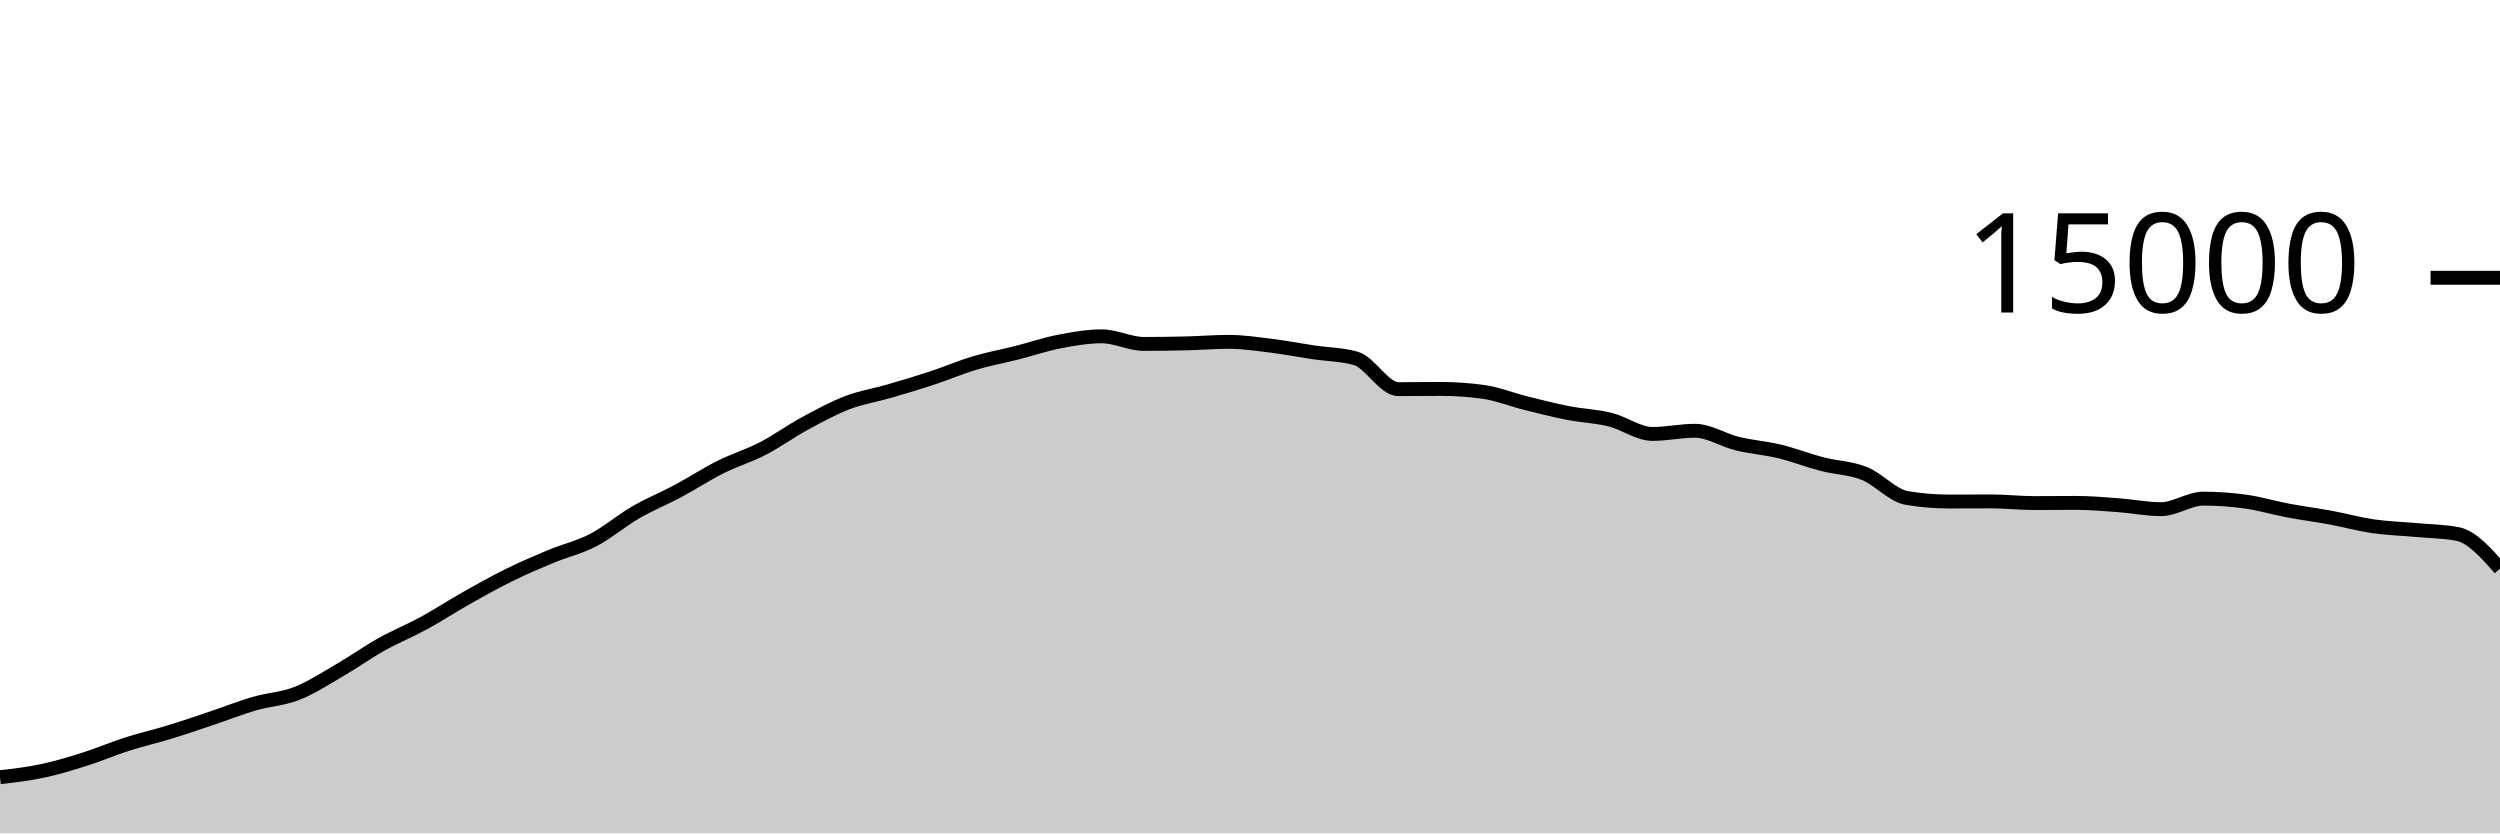
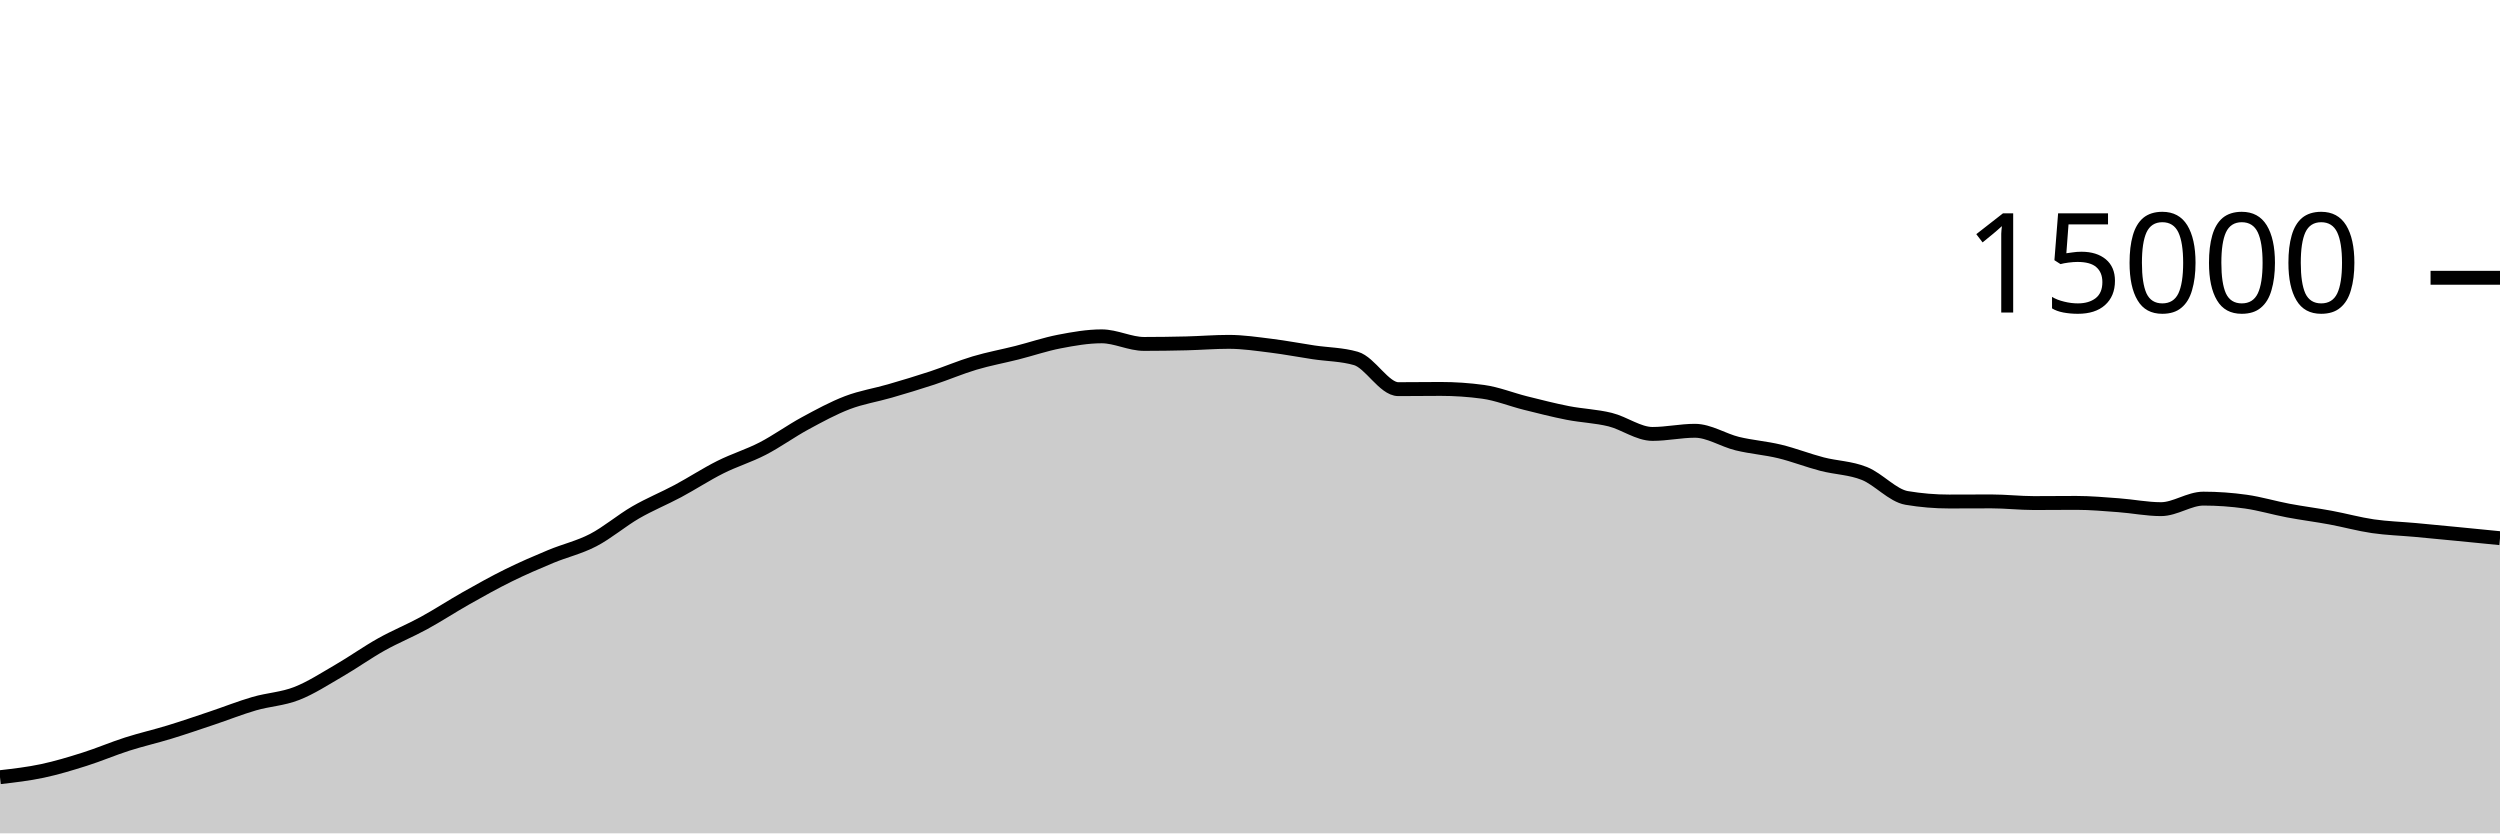
<svg xmlns="http://www.w3.org/2000/svg" viewBox="0 0 180 60">
  <g transform="translate(0,20)">
-     <path class="area" fill="rgba(0, 0, 0, 0.2)" d="M0,35.957C1.017,35.84,2.034,35.723,3.051,35.507C4.068,35.291,5.085,34.983,6.102,34.661C7.119,34.34,8.136,33.901,9.153,33.576C10.169,33.251,11.186,33.021,12.203,32.709C13.22,32.398,14.237,32.048,15.254,31.707C16.271,31.366,17.288,30.96,18.305,30.664C19.322,30.368,20.339,30.33,21.356,29.933C22.373,29.537,23.39,28.874,24.407,28.285C25.424,27.696,26.441,26.969,27.458,26.4C28.475,25.831,29.492,25.424,30.508,24.869C31.525,24.315,32.542,23.646,33.559,23.072C34.576,22.498,35.593,21.928,36.61,21.427C37.627,20.925,38.644,20.487,39.661,20.064C40.678,19.641,41.695,19.416,42.712,18.888C43.729,18.36,44.746,17.485,45.763,16.896C46.78,16.307,47.797,15.898,48.814,15.355C49.831,14.811,50.847,14.144,51.864,13.635C52.881,13.125,53.898,12.824,54.915,12.299C55.932,11.773,56.949,11.034,57.966,10.483C58.983,9.931,60,9.378,61.017,8.989C62.034,8.601,63.051,8.448,64.068,8.152C65.085,7.856,66.102,7.552,67.119,7.216C68.136,6.88,69.153,6.442,70.169,6.139C71.186,5.835,72.203,5.652,73.22,5.395C74.237,5.137,75.254,4.788,76.271,4.592C77.288,4.396,78.305,4.216,79.322,4.216C80.339,4.216,81.356,4.763,82.373,4.763C83.39,4.763,84.407,4.748,85.424,4.723C86.441,4.698,87.458,4.613,88.475,4.613C89.492,4.613,90.508,4.768,91.525,4.893C92.542,5.019,93.559,5.216,94.576,5.368C95.593,5.52,96.61,5.515,97.627,5.808C98.644,6.101,99.661,8.019,100.678,8.019C101.695,8.019,102.712,8.003,103.729,8.003C104.746,8.003,105.763,8.072,106.78,8.211C107.797,8.349,108.814,8.765,109.831,9.019C110.847,9.272,111.864,9.534,112.881,9.733C113.898,9.932,114.915,9.962,115.932,10.213C116.949,10.465,117.966,11.243,118.983,11.243C120,11.243,121.017,11.016,122.034,11.016C123.051,11.016,124.068,11.693,125.085,11.941C126.102,12.189,127.119,12.258,128.136,12.504C129.153,12.75,130.169,13.152,131.186,13.416C132.203,13.68,133.22,13.684,134.237,14.091C135.254,14.497,136.271,15.683,137.288,15.853C138.305,16.024,139.322,16.109,140.339,16.109C141.356,16.109,142.373,16.101,143.39,16.101C144.407,16.101,145.424,16.221,146.441,16.221C147.458,16.221,148.475,16.208,149.492,16.208C150.508,16.208,151.525,16.301,152.542,16.376C153.559,16.451,154.576,16.659,155.593,16.659C156.61,16.659,157.627,15.901,158.644,15.901C159.661,15.901,160.678,15.974,161.695,16.117C162.712,16.26,163.729,16.568,164.746,16.76C165.763,16.952,166.78,17.079,167.797,17.267C168.814,17.455,169.831,17.74,170.847,17.888C171.864,18.036,172.881,18.064,173.898,18.157C174.915,18.251,175.932,18.254,176.949,18.448C177.966,18.642,178.983,19.792,180,20.941L180,40C178.983,40,177.966,40,176.949,40C175.932,40,174.915,40,173.898,40C172.881,40,171.864,40,170.847,40C169.831,40,168.814,40,167.797,40C166.78,40,165.763,40,164.746,40C163.729,40,162.712,40,161.695,40C160.678,40,159.661,40,158.644,40C157.627,40,156.61,40,155.593,40C154.576,40,153.559,40,152.542,40C151.525,40,150.508,40,149.492,40C148.475,40,147.458,40,146.441,40C145.424,40,144.407,40,143.39,40C142.373,40,141.356,40,140.339,40C139.322,40,138.305,40,137.288,40C136.271,40,135.254,40,134.237,40C133.22,40,132.203,40,131.186,40C130.169,40,129.153,40,128.136,40C127.119,40,126.102,40,125.085,40C124.068,40,123.051,40,122.034,40C121.017,40,120,40,118.983,40C117.966,40,116.949,40,115.932,40C114.915,40,113.898,40,112.881,40C111.864,40,110.847,40,109.831,40C108.814,40,107.797,40,106.78,40C105.763,40,104.746,40,103.729,40C102.712,40,101.695,40,100.678,40C99.661,40,98.644,40,97.627,40C96.61,40,95.593,40,94.576,40C93.559,40,92.542,40,91.525,40C90.508,40,89.492,40,88.475,40C87.458,40,86.441,40,85.424,40C84.407,40,83.39,40,82.373,40C81.356,40,80.339,40,79.322,40C78.305,40,77.288,40,76.271,40C75.254,40,74.237,40,73.22,40C72.203,40,71.186,40,70.169,40C69.153,40,68.136,40,67.119,40C66.102,40,65.085,40,64.068,40C63.051,40,62.034,40,61.017,40C60,40,58.983,40,57.966,40C56.949,40,55.932,40,54.915,40C53.898,40,52.881,40,51.864,40C50.847,40,49.831,40,48.814,40C47.797,40,46.78,40,45.763,40C44.746,40,43.729,40,42.712,40C41.695,40,40.678,40,39.661,40C38.644,40,37.627,40,36.61,40C35.593,40,34.576,40,33.559,40C32.542,40,31.525,40,30.508,40C29.492,40,28.475,40,27.458,40C26.441,40,25.424,40,24.407,40C23.39,40,22.373,40,21.356,40C20.339,40,19.322,40,18.305,40C17.288,40,16.271,40,15.254,40C14.237,40,13.22,40,12.203,40C11.186,40,10.169,40,9.153,40C8.136,40,7.119,40,6.102,40C5.085,40,4.068,40,3.051,40C2.034,40,1.017,40,0,40Z" />
-     <path class="line" stroke="black" fill="none" d="M0,35.957C1.017,35.84,2.034,35.723,3.051,35.507C4.068,35.291,5.085,34.983,6.102,34.661C7.119,34.34,8.136,33.901,9.153,33.576C10.169,33.251,11.186,33.021,12.203,32.709C13.22,32.398,14.237,32.048,15.254,31.707C16.271,31.366,17.288,30.96,18.305,30.664C19.322,30.368,20.339,30.33,21.356,29.933C22.373,29.537,23.39,28.874,24.407,28.285C25.424,27.696,26.441,26.969,27.458,26.4C28.475,25.831,29.492,25.424,30.508,24.869C31.525,24.315,32.542,23.646,33.559,23.072C34.576,22.498,35.593,21.928,36.61,21.427C37.627,20.925,38.644,20.487,39.661,20.064C40.678,19.641,41.695,19.416,42.712,18.888C43.729,18.36,44.746,17.485,45.763,16.896C46.78,16.307,47.797,15.898,48.814,15.355C49.831,14.811,50.847,14.144,51.864,13.635C52.881,13.125,53.898,12.824,54.915,12.299C55.932,11.773,56.949,11.034,57.966,10.483C58.983,9.931,60,9.378,61.017,8.989C62.034,8.601,63.051,8.448,64.068,8.152C65.085,7.856,66.102,7.552,67.119,7.216C68.136,6.88,69.153,6.442,70.169,6.139C71.186,5.835,72.203,5.652,73.22,5.395C74.237,5.137,75.254,4.788,76.271,4.592C77.288,4.396,78.305,4.216,79.322,4.216C80.339,4.216,81.356,4.763,82.373,4.763C83.39,4.763,84.407,4.748,85.424,4.723C86.441,4.698,87.458,4.613,88.475,4.613C89.492,4.613,90.508,4.768,91.525,4.893C92.542,5.019,93.559,5.216,94.576,5.368C95.593,5.52,96.61,5.515,97.627,5.808C98.644,6.101,99.661,8.019,100.678,8.019C101.695,8.019,102.712,8.003,103.729,8.003C104.746,8.003,105.763,8.072,106.78,8.211C107.797,8.349,108.814,8.765,109.831,9.019C110.847,9.272,111.864,9.534,112.881,9.733C113.898,9.932,114.915,9.962,115.932,10.213C116.949,10.465,117.966,11.243,118.983,11.243C120,11.243,121.017,11.016,122.034,11.016C123.051,11.016,124.068,11.693,125.085,11.941C126.102,12.189,127.119,12.258,128.136,12.504C129.153,12.75,130.169,13.152,131.186,13.416C132.203,13.68,133.22,13.684,134.237,14.091C135.254,14.497,136.271,15.683,137.288,15.853C138.305,16.024,139.322,16.109,140.339,16.109C141.356,16.109,142.373,16.101,143.39,16.101C144.407,16.101,145.424,16.221,146.441,16.221C147.458,16.221,148.475,16.208,149.492,16.208C150.508,16.208,151.525,16.301,152.542,16.376C153.559,16.451,154.576,16.659,155.593,16.659C156.61,16.659,157.627,15.901,158.644,15.901C159.661,15.901,160.678,15.974,161.695,16.117C162.712,16.26,163.729,16.568,164.746,16.76C165.763,16.952,166.78,17.079,167.797,17.267C168.814,17.455,169.831,17.74,170.847,17.888C171.864,18.036,172.881,18.064,173.898,18.157C174.915,18.251,175.932,18.254,176.949,18.448C177.966,18.642,178.983,19.792,180,20.941" />
+     <path class="area" fill="rgba(0, 0, 0, 0.2)" d="M0,35.957C1.017,35.84,2.034,35.723,3.051,35.507C4.068,35.291,5.085,34.983,6.102,34.661C7.119,34.34,8.136,33.901,9.153,33.576C10.169,33.251,11.186,33.021,12.203,32.709C13.22,32.398,14.237,32.048,15.254,31.707C16.271,31.366,17.288,30.96,18.305,30.664C19.322,30.368,20.339,30.33,21.356,29.933C22.373,29.537,23.39,28.874,24.407,28.285C25.424,27.696,26.441,26.969,27.458,26.4C28.475,25.831,29.492,25.424,30.508,24.869C31.525,24.315,32.542,23.646,33.559,23.072C34.576,22.498,35.593,21.928,36.61,21.427C37.627,20.925,38.644,20.487,39.661,20.064C40.678,19.641,41.695,19.416,42.712,18.888C43.729,18.36,44.746,17.485,45.763,16.896C46.78,16.307,47.797,15.898,48.814,15.355C49.831,14.811,50.847,14.144,51.864,13.635C52.881,13.125,53.898,12.824,54.915,12.299C55.932,11.773,56.949,11.034,57.966,10.483C58.983,9.931,60,9.378,61.017,8.989C62.034,8.601,63.051,8.448,64.068,8.152C65.085,7.856,66.102,7.552,67.119,7.216C68.136,6.88,69.153,6.442,70.169,6.139C71.186,5.835,72.203,5.652,73.22,5.395C74.237,5.137,75.254,4.788,76.271,4.592C77.288,4.396,78.305,4.216,79.322,4.216C80.339,4.216,81.356,4.763,82.373,4.763C83.39,4.763,84.407,4.748,85.424,4.723C86.441,4.698,87.458,4.613,88.475,4.613C89.492,4.613,90.508,4.768,91.525,4.893C92.542,5.019,93.559,5.216,94.576,5.368C95.593,5.52,96.61,5.515,97.627,5.808C98.644,6.101,99.661,8.019,100.678,8.019C101.695,8.019,102.712,8.003,103.729,8.003C104.746,8.003,105.763,8.072,106.78,8.211C107.797,8.349,108.814,8.765,109.831,9.019C110.847,9.272,111.864,9.534,112.881,9.733C113.898,9.932,114.915,9.962,115.932,10.213C116.949,10.465,117.966,11.243,118.983,11.243C120,11.243,121.017,11.016,122.034,11.016C123.051,11.016,124.068,11.693,125.085,11.941C126.102,12.189,127.119,12.258,128.136,12.504C129.153,12.75,130.169,13.152,131.186,13.416C132.203,13.68,133.22,13.684,134.237,14.091C135.254,14.497,136.271,15.683,137.288,15.853C138.305,16.024,139.322,16.109,140.339,16.109C141.356,16.109,142.373,16.101,143.39,16.101C144.407,16.101,145.424,16.221,146.441,16.221C147.458,16.221,148.475,16.208,149.492,16.208C150.508,16.208,151.525,16.301,152.542,16.376C153.559,16.451,154.576,16.659,155.593,16.659C156.61,16.659,157.627,15.901,158.644,15.901C159.661,15.901,160.678,15.974,161.695,16.117C162.712,16.26,163.729,16.568,164.746,16.76C165.763,16.952,166.78,17.079,167.797,17.267C168.814,17.455,169.831,17.74,170.847,17.888C171.864,18.036,172.881,18.064,173.898,18.157C174.915,18.251,175.932,18.349,176.949,18.448C177.966,18.547,178.983,18.648,180,18.749L180,40C178.983,40,177.966,40,176.949,40C175.932,40,174.915,40,173.898,40C172.881,40,171.864,40,170.847,40C169.831,40,168.814,40,167.797,40C166.78,40,165.763,40,164.746,40C163.729,40,162.712,40,161.695,40C160.678,40,159.661,40,158.644,40C157.627,40,156.61,40,155.593,40C154.576,40,153.559,40,152.542,40C151.525,40,150.508,40,149.492,40C148.475,40,147.458,40,146.441,40C145.424,40,144.407,40,143.39,40C142.373,40,141.356,40,140.339,40C139.322,40,138.305,40,137.288,40C136.271,40,135.254,40,134.237,40C133.22,40,132.203,40,131.186,40C130.169,40,129.153,40,128.136,40C127.119,40,126.102,40,125.085,40C124.068,40,123.051,40,122.034,40C121.017,40,120,40,118.983,40C117.966,40,116.949,40,115.932,40C114.915,40,113.898,40,112.881,40C111.864,40,110.847,40,109.831,40C108.814,40,107.797,40,106.78,40C105.763,40,104.746,40,103.729,40C102.712,40,101.695,40,100.678,40C99.661,40,98.644,40,97.627,40C96.61,40,95.593,40,94.576,40C93.559,40,92.542,40,91.525,40C90.508,40,89.492,40,88.475,40C87.458,40,86.441,40,85.424,40C84.407,40,83.39,40,82.373,40C81.356,40,80.339,40,79.322,40C78.305,40,77.288,40,76.271,40C75.254,40,74.237,40,73.22,40C72.203,40,71.186,40,70.169,40C69.153,40,68.136,40,67.119,40C66.102,40,65.085,40,64.068,40C63.051,40,62.034,40,61.017,40C60,40,58.983,40,57.966,40C56.949,40,55.932,40,54.915,40C53.898,40,52.881,40,51.864,40C50.847,40,49.831,40,48.814,40C47.797,40,46.78,40,45.763,40C44.746,40,43.729,40,42.712,40C41.695,40,40.678,40,39.661,40C38.644,40,37.627,40,36.61,40C35.593,40,34.576,40,33.559,40C32.542,40,31.525,40,30.508,40C29.492,40,28.475,40,27.458,40C26.441,40,25.424,40,24.407,40C23.39,40,22.373,40,21.356,40C20.339,40,19.322,40,18.305,40C17.288,40,16.271,40,15.254,40C14.237,40,13.22,40,12.203,40C11.186,40,10.169,40,9.153,40C8.136,40,7.119,40,6.102,40C5.085,40,4.068,40,3.051,40C2.034,40,1.017,40,0,40Z" />
+     <path class="line" stroke="black" fill="none" d="M0,35.957C1.017,35.84,2.034,35.723,3.051,35.507C4.068,35.291,5.085,34.983,6.102,34.661C7.119,34.34,8.136,33.901,9.153,33.576C10.169,33.251,11.186,33.021,12.203,32.709C13.22,32.398,14.237,32.048,15.254,31.707C16.271,31.366,17.288,30.96,18.305,30.664C19.322,30.368,20.339,30.33,21.356,29.933C22.373,29.537,23.39,28.874,24.407,28.285C25.424,27.696,26.441,26.969,27.458,26.4C28.475,25.831,29.492,25.424,30.508,24.869C31.525,24.315,32.542,23.646,33.559,23.072C34.576,22.498,35.593,21.928,36.61,21.427C37.627,20.925,38.644,20.487,39.661,20.064C40.678,19.641,41.695,19.416,42.712,18.888C43.729,18.36,44.746,17.485,45.763,16.896C46.78,16.307,47.797,15.898,48.814,15.355C49.831,14.811,50.847,14.144,51.864,13.635C52.881,13.125,53.898,12.824,54.915,12.299C55.932,11.773,56.949,11.034,57.966,10.483C58.983,9.931,60,9.378,61.017,8.989C62.034,8.601,63.051,8.448,64.068,8.152C65.085,7.856,66.102,7.552,67.119,7.216C68.136,6.88,69.153,6.442,70.169,6.139C71.186,5.835,72.203,5.652,73.22,5.395C74.237,5.137,75.254,4.788,76.271,4.592C77.288,4.396,78.305,4.216,79.322,4.216C80.339,4.216,81.356,4.763,82.373,4.763C83.39,4.763,84.407,4.748,85.424,4.723C86.441,4.698,87.458,4.613,88.475,4.613C89.492,4.613,90.508,4.768,91.525,4.893C92.542,5.019,93.559,5.216,94.576,5.368C95.593,5.52,96.61,5.515,97.627,5.808C98.644,6.101,99.661,8.019,100.678,8.019C101.695,8.019,102.712,8.003,103.729,8.003C104.746,8.003,105.763,8.072,106.78,8.211C107.797,8.349,108.814,8.765,109.831,9.019C110.847,9.272,111.864,9.534,112.881,9.733C113.898,9.932,114.915,9.962,115.932,10.213C116.949,10.465,117.966,11.243,118.983,11.243C120,11.243,121.017,11.016,122.034,11.016C123.051,11.016,124.068,11.693,125.085,11.941C126.102,12.189,127.119,12.258,128.136,12.504C129.153,12.75,130.169,13.152,131.186,13.416C132.203,13.68,133.22,13.684,134.237,14.091C135.254,14.497,136.271,15.683,137.288,15.853C138.305,16.024,139.322,16.109,140.339,16.109C141.356,16.109,142.373,16.101,143.39,16.101C144.407,16.101,145.424,16.221,146.441,16.221C147.458,16.221,148.475,16.208,149.492,16.208C150.508,16.208,151.525,16.301,152.542,16.376C153.559,16.451,154.576,16.659,155.593,16.659C156.61,16.659,157.627,15.901,158.644,15.901C159.661,15.901,160.678,15.974,161.695,16.117C162.712,16.26,163.729,16.568,164.746,16.76C165.763,16.952,166.78,17.079,167.797,17.267C168.814,17.455,169.831,17.74,170.847,17.888C171.864,18.036,172.881,18.064,173.898,18.157C174.915,18.251,175.932,18.349,176.949,18.448C177.966,18.547,178.983,18.648,180,18.749" />
    <path class="axis-ceiling" stroke-width="1" stroke="black" fill="none" d="M175,0L180,0" />
    <text class="axis-ceiling-label" font-family="sans-serif" text-anchor="end" font-size="10px" x="170" y="2.5">15000</text>
  </g>
</svg>
